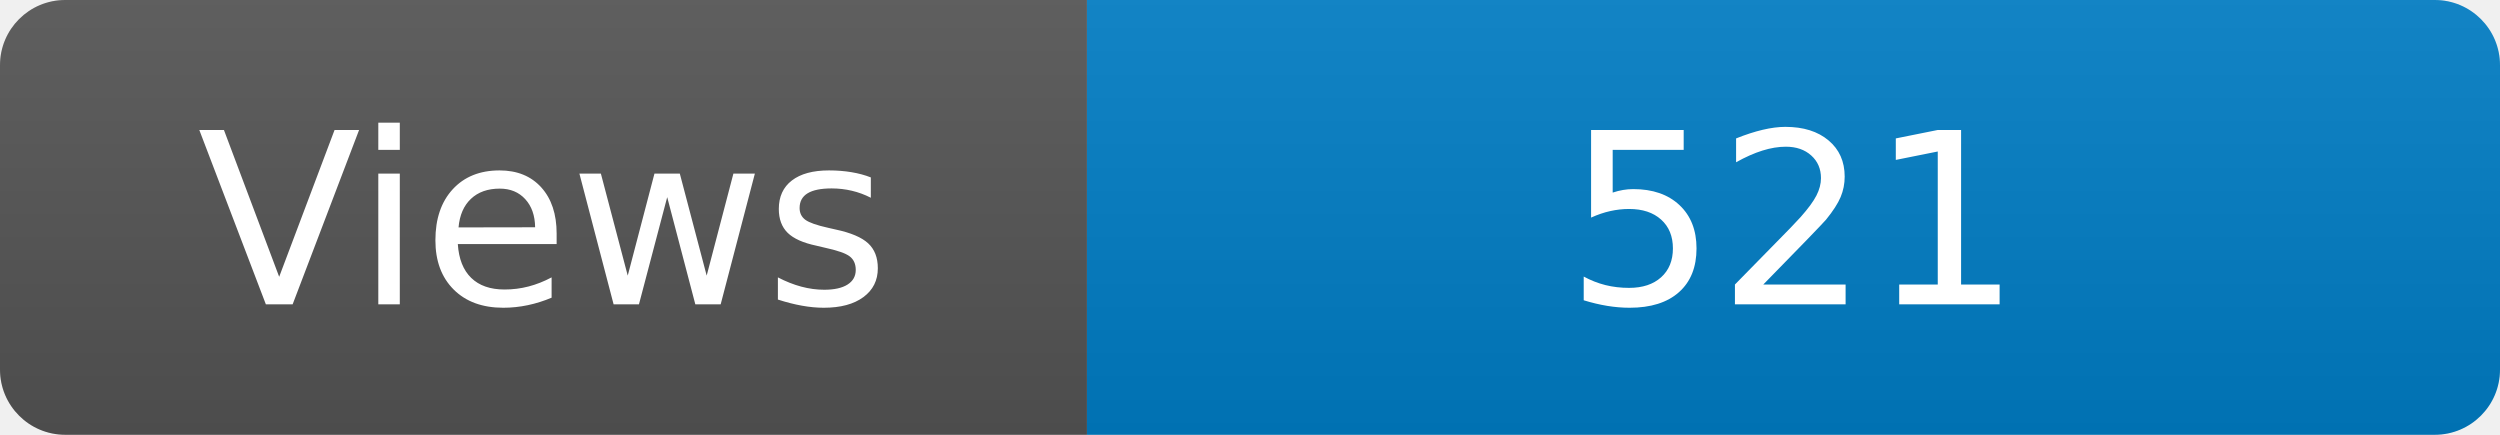
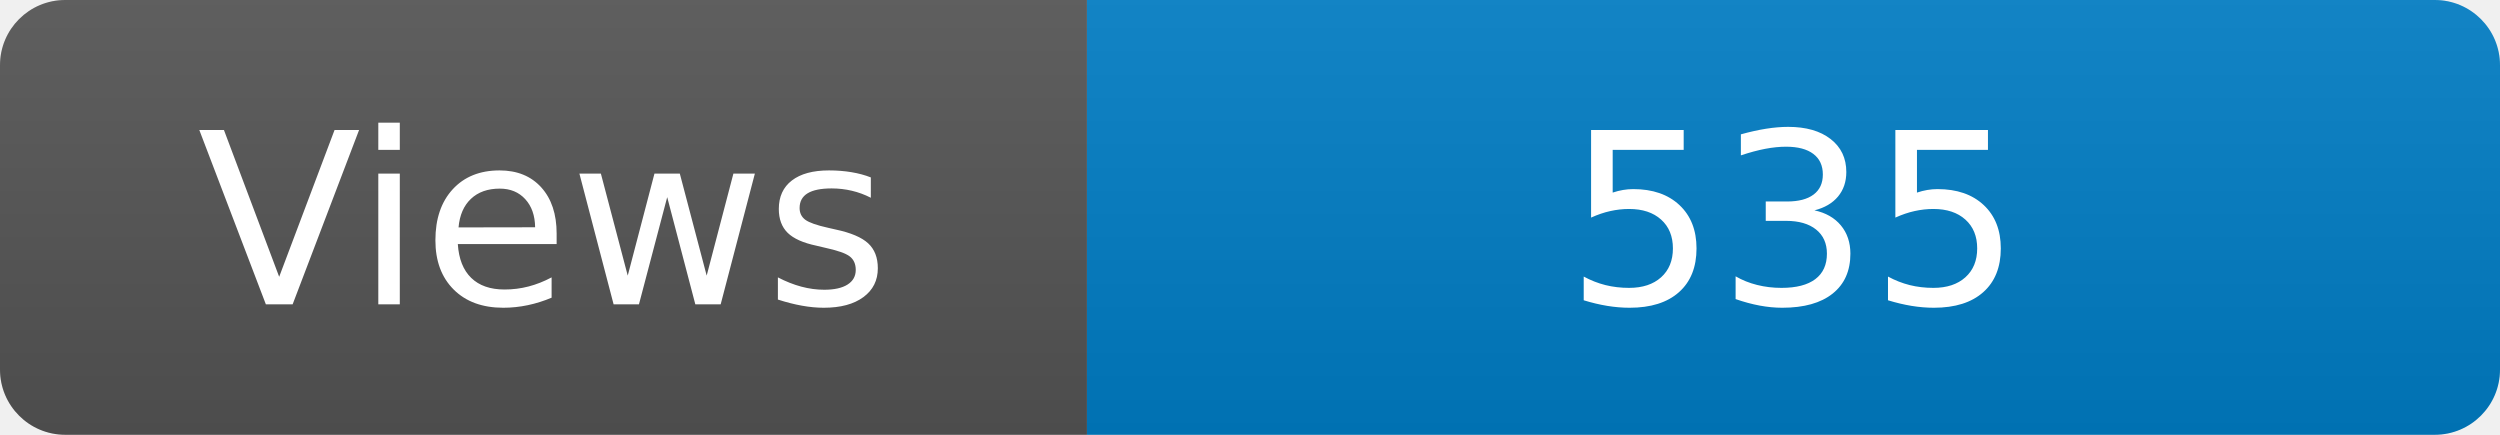
<svg xmlns="http://www.w3.org/2000/svg" width="115" height="20" role="img" aria-label="Maintained?: yes">
  <linearGradient id="s" x2="0" y2="100%">
    <stop offset="0" stop-color="#bbb" stop-opacity=".1" />
    <stop offset="1" stop-opacity=".1" />
  </linearGradient>
  <clipPath id="r">
    <rect width="115" height="20" rx="3" fill="#fff" />
  </clipPath>
  <g clip-path="url(#r)">
    <rect width="50" height="20" fill="#555" />
    <rect x="50" width="160" height="20" fill="#007ec6" />
    <rect width="115" height="20" fill="url(#s)" />
  </g>
  <g fill="#fff" text-anchor="middle" font-family="Verdana,Geneva,DejaVu Sans,sans-serif" font-size="110">
    <text x="250" y="140" transform="scale(.1)" fill="#fff">Views</text>
-     <text x="825" y="140" transform="scale(.1)" fill="#fff">521</text>
+     <text x="825" y="140" transform="scale(.1)" fill="#fff">535</text>
  </g>
</svg>
